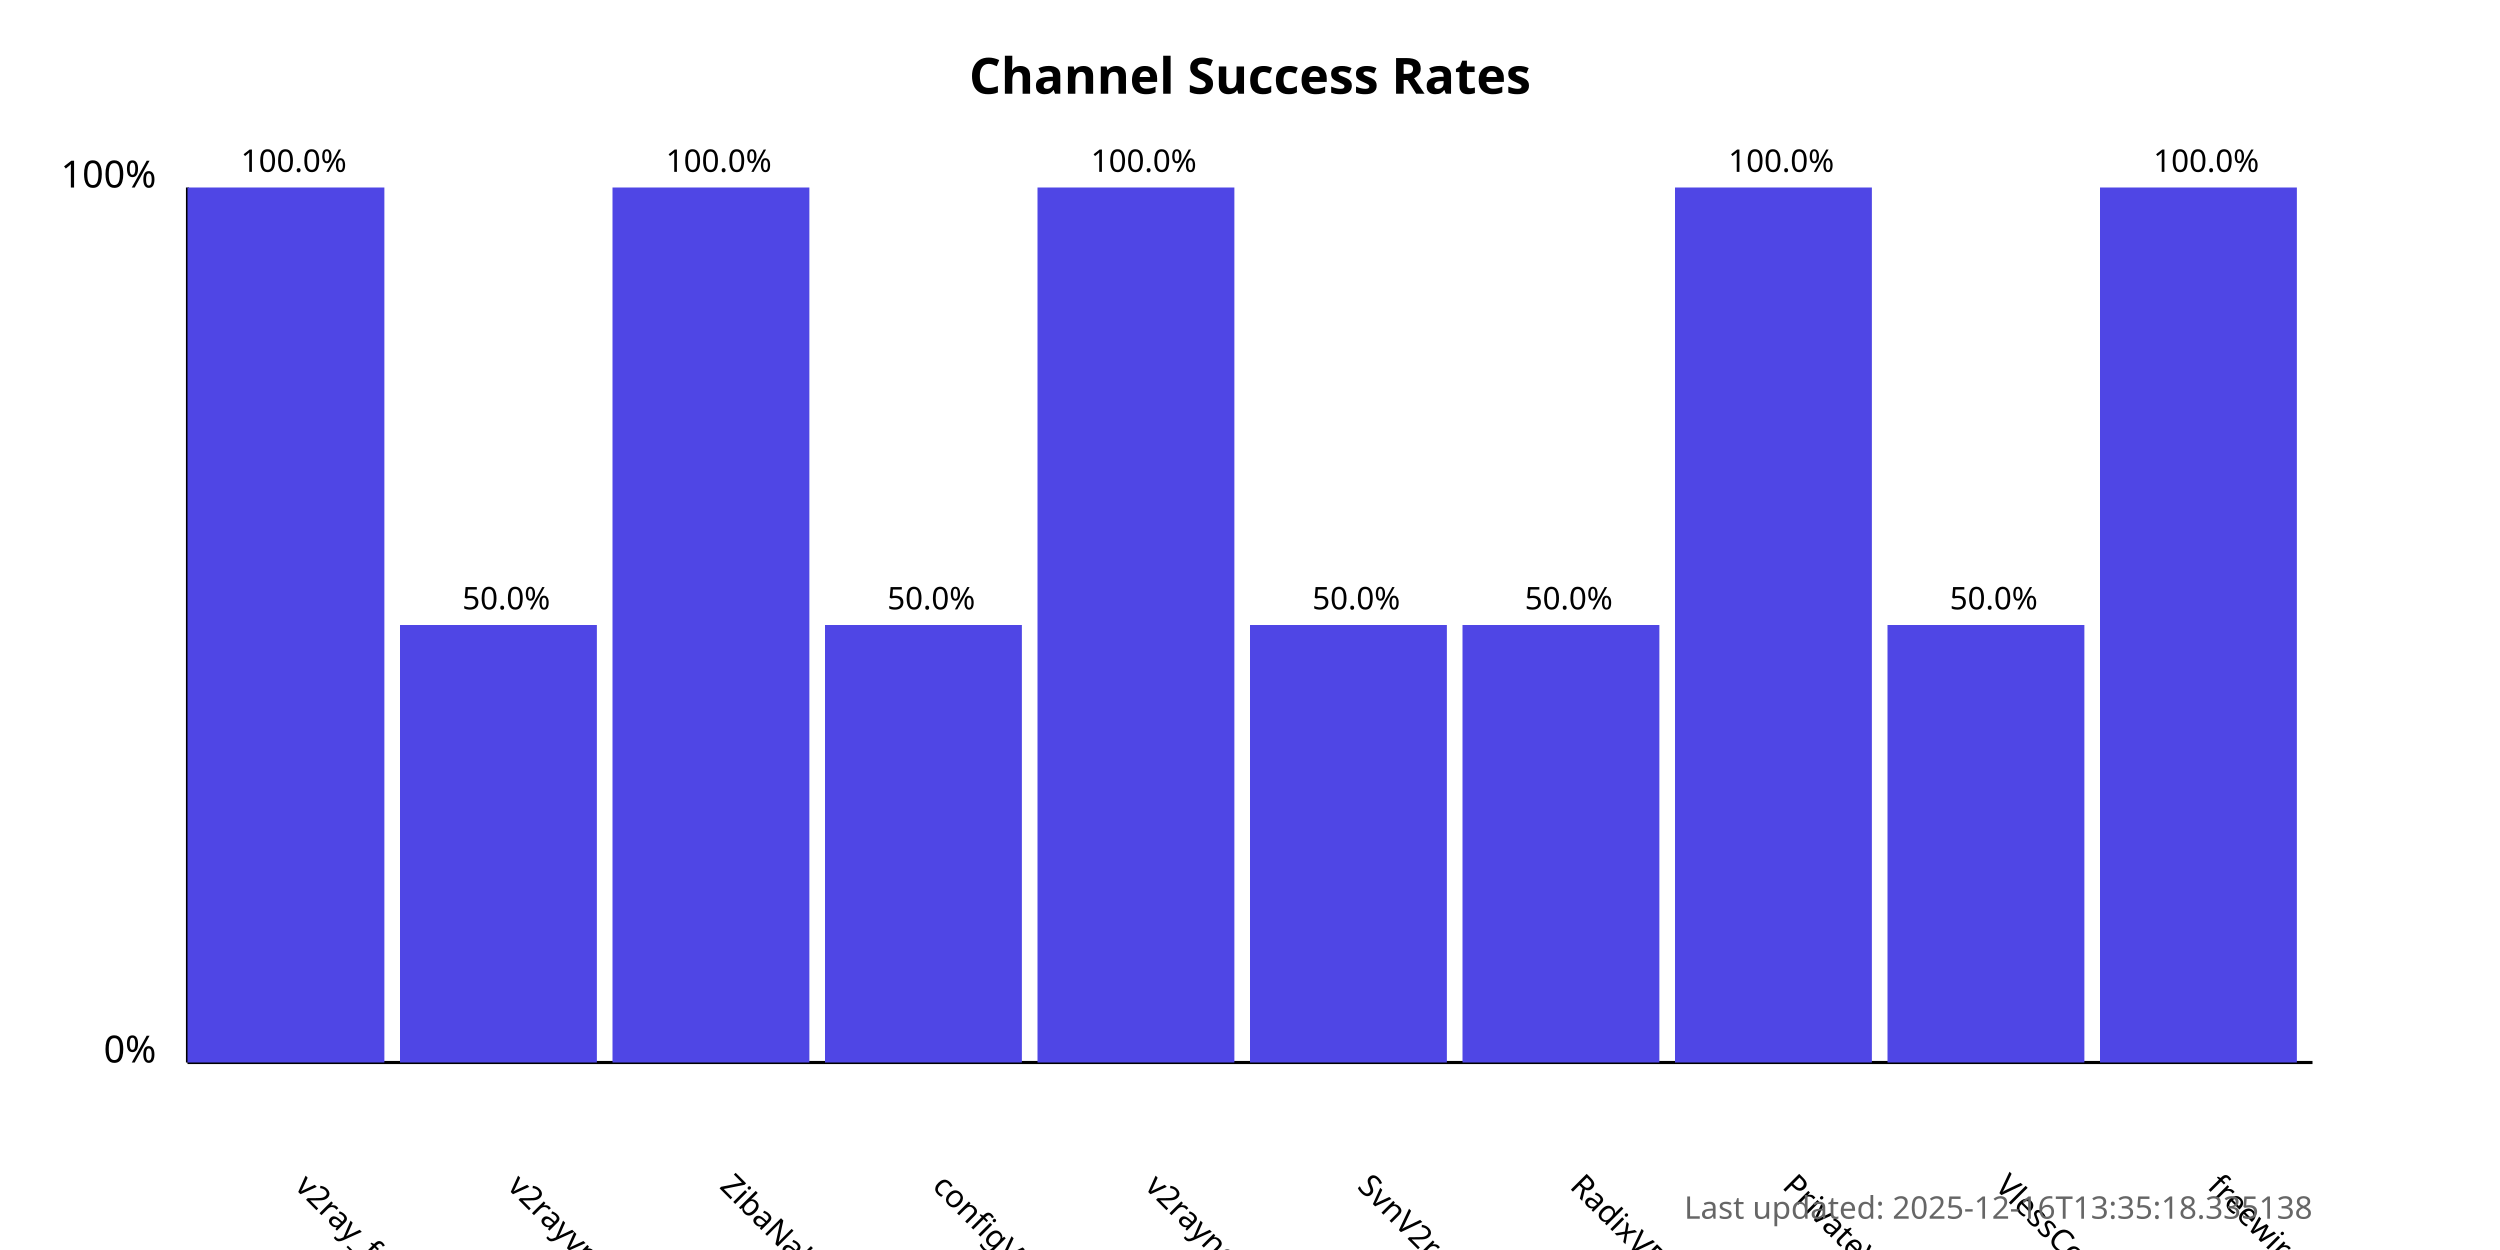
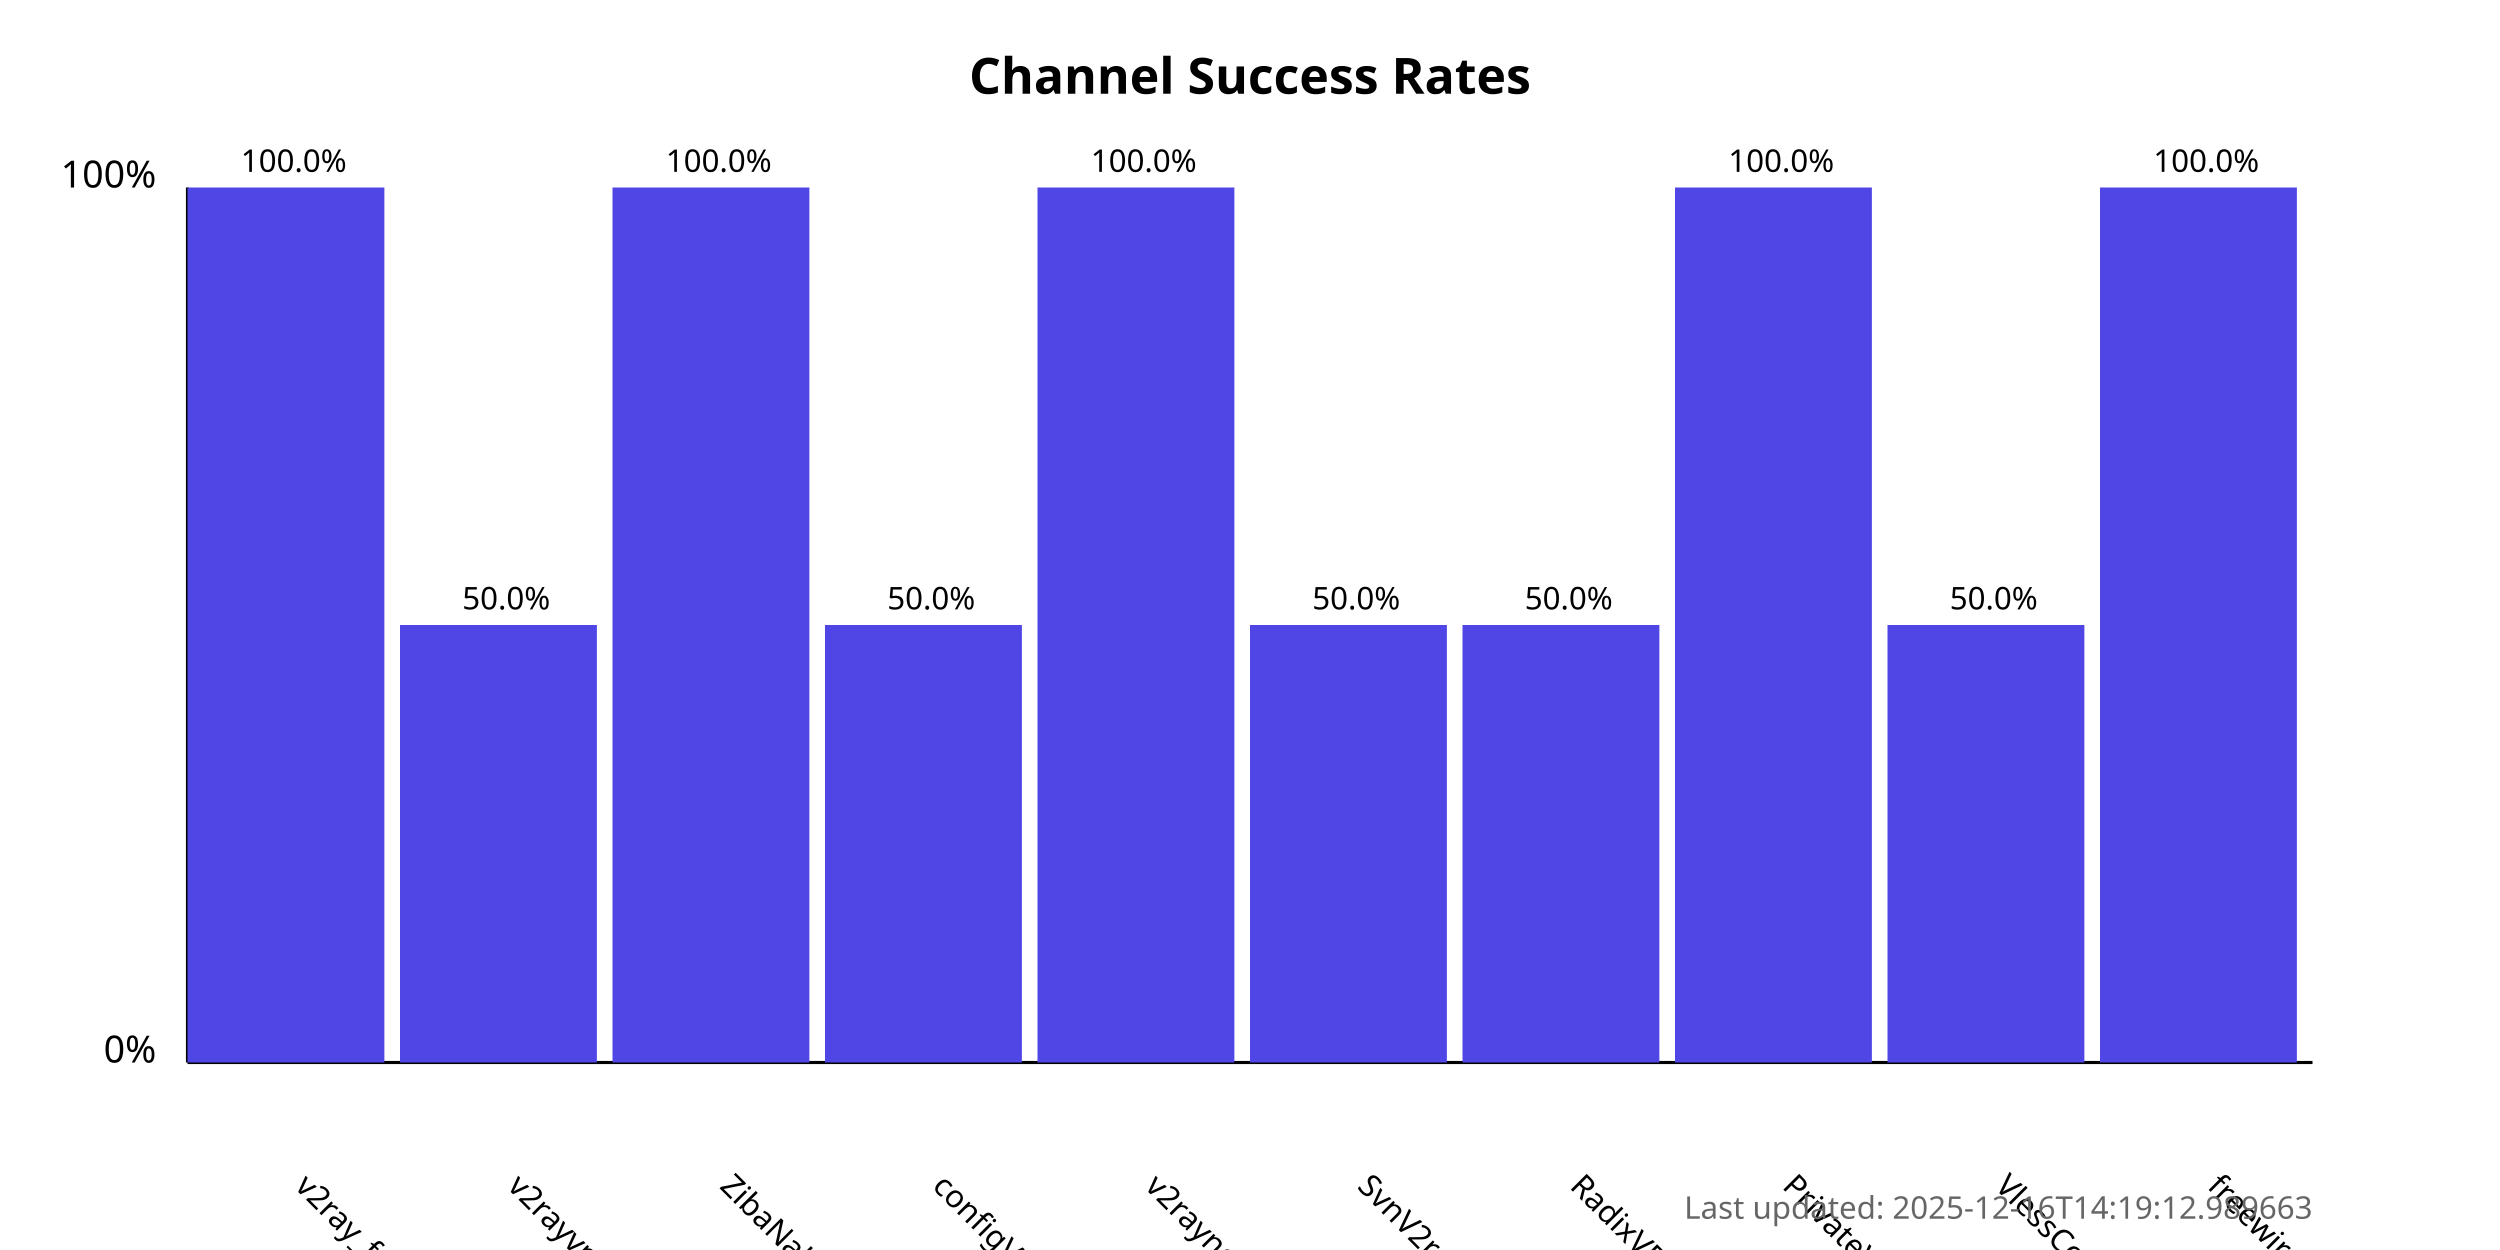
<svg xmlns="http://www.w3.org/2000/svg" width="800" height="400">
  <style>
            .chart-title { font: bold 16px sans-serif; }
            .axis-label { font: 12px sans-serif; }
            .tick-label { font: 10px sans-serif; }
            .bar { fill: #4f46e5; }
            .bar:hover { fill: #6366f1; }
            .timestamp { font: 10px sans-serif; fill: #666; }
        </style>
  <text x="400.0" y="30" text-anchor="middle" class="chart-title">
            Channel Success Rates
        </text>
  <line x1="60" y1="340" x2="60" y2="60" stroke="black" stroke-width="1" />
  <line x1="60" y1="340" x2="740" y2="340" stroke="black" stroke-width="1" />
  <text x="50" y="340" text-anchor="end" class="axis-label">0%</text>
  <text x="50" y="60" text-anchor="end" class="axis-label">100%</text>
  <g>
    <rect x="60" y="60.0" width="63.0" height="280.0" class="bar" />
    <text x="94.0" y="380" transform="rotate(45, 94.0, 380)" text-anchor="start" class="tick-label">
                v2ray_free_conf
            </text>
    <text x="94.0" y="55.0" text-anchor="middle" class="tick-label">
                100.0%
            </text>
  </g>
  <g>
    <rect x="128.0" y="200.0" width="63.0" height="140.0" class="bar" />
    <text x="162.0" y="380" transform="rotate(45, 162.0, 380)" text-anchor="start" class="tick-label">
                v2rayvpno
            </text>
    <text x="162.0" y="195.0" text-anchor="middle" class="tick-label">
                50.0%
            </text>
  </g>
  <g>
    <rect x="196.0" y="60.0" width="63.0" height="280.0" class="bar" />
    <text x="230.0" y="380" transform="rotate(45, 230.0, 380)" text-anchor="start" class="tick-label">
                ZibaNabz
            </text>
    <text x="230.0" y="55.0" text-anchor="middle" class="tick-label">
                100.0%
            </text>
  </g>
  <g>
    <rect x="264.0" y="200.0" width="63.0" height="140.0" class="bar" />
    <text x="298.0" y="380" transform="rotate(45, 298.0, 380)" text-anchor="start" class="tick-label">
                configV2rayForFree
            </text>
    <text x="298.0" y="195.0" text-anchor="middle" class="tick-label">
                50.0%
            </text>
  </g>
  <g>
    <rect x="332.0" y="60.0" width="63.0" height="280.0" class="bar" />
    <text x="366.0" y="380" transform="rotate(45, 366.0, 380)" text-anchor="start" class="tick-label">
                v2rayngvpn
            </text>
    <text x="366.0" y="55.0" text-anchor="middle" class="tick-label">
                100.0%
            </text>
  </g>
  <g>
    <rect x="400.0" y="200.0" width="63.0" height="140.0" class="bar" />
    <text x="434.0" y="380" transform="rotate(45, 434.0, 380)" text-anchor="start" class="tick-label">
                SvnV2ray
            </text>
    <text x="434.0" y="195.0" text-anchor="middle" class="tick-label">
                50.0%
            </text>
  </g>
  <g>
    <rect x="468.0" y="200.0" width="63.0" height="140.0" class="bar" />
    <text x="502.0" y="380" transform="rotate(45, 502.0, 380)" text-anchor="start" class="tick-label">
                RadixVPN
            </text>
    <text x="502.0" y="195.0" text-anchor="middle" class="tick-label">
                50.0%
            </text>
  </g>
  <g>
    <rect x="536.0" y="60.0" width="63.0" height="280.0" class="bar" />
    <text x="570.0" y="380" transform="rotate(45, 570.0, 380)" text-anchor="start" class="tick-label">
                PrivateVPNs
            </text>
    <text x="570.0" y="55.0" text-anchor="middle" class="tick-label">
                100.0%
            </text>
  </g>
  <g>
    <rect x="604.0" y="200.0" width="63.0" height="140.0" class="bar" />
    <text x="638.0" y="380" transform="rotate(45, 638.0, 380)" text-anchor="start" class="tick-label">
                VlessConfig
            </text>
    <text x="638.0" y="195.0" text-anchor="middle" class="tick-label">
                50.0%
            </text>
  </g>
  <g>
    <rect x="672.0" y="60.0" width="63.0" height="280.0" class="bar" />
    <text x="706.0" y="380" transform="rotate(45, 706.0, 380)" text-anchor="start" class="tick-label">
                freewireguard
            </text>
    <text x="706.0" y="55.0" text-anchor="middle" class="tick-label">
                100.0%
            </text>
  </g>
  <text x="740" y="390" text-anchor="end" class="timestamp">
-             Last updated: 2025-12-16T13:35:18.335138
+             Last updated: 2025-12-16T14:19:12.989663
        </text>
</svg>
